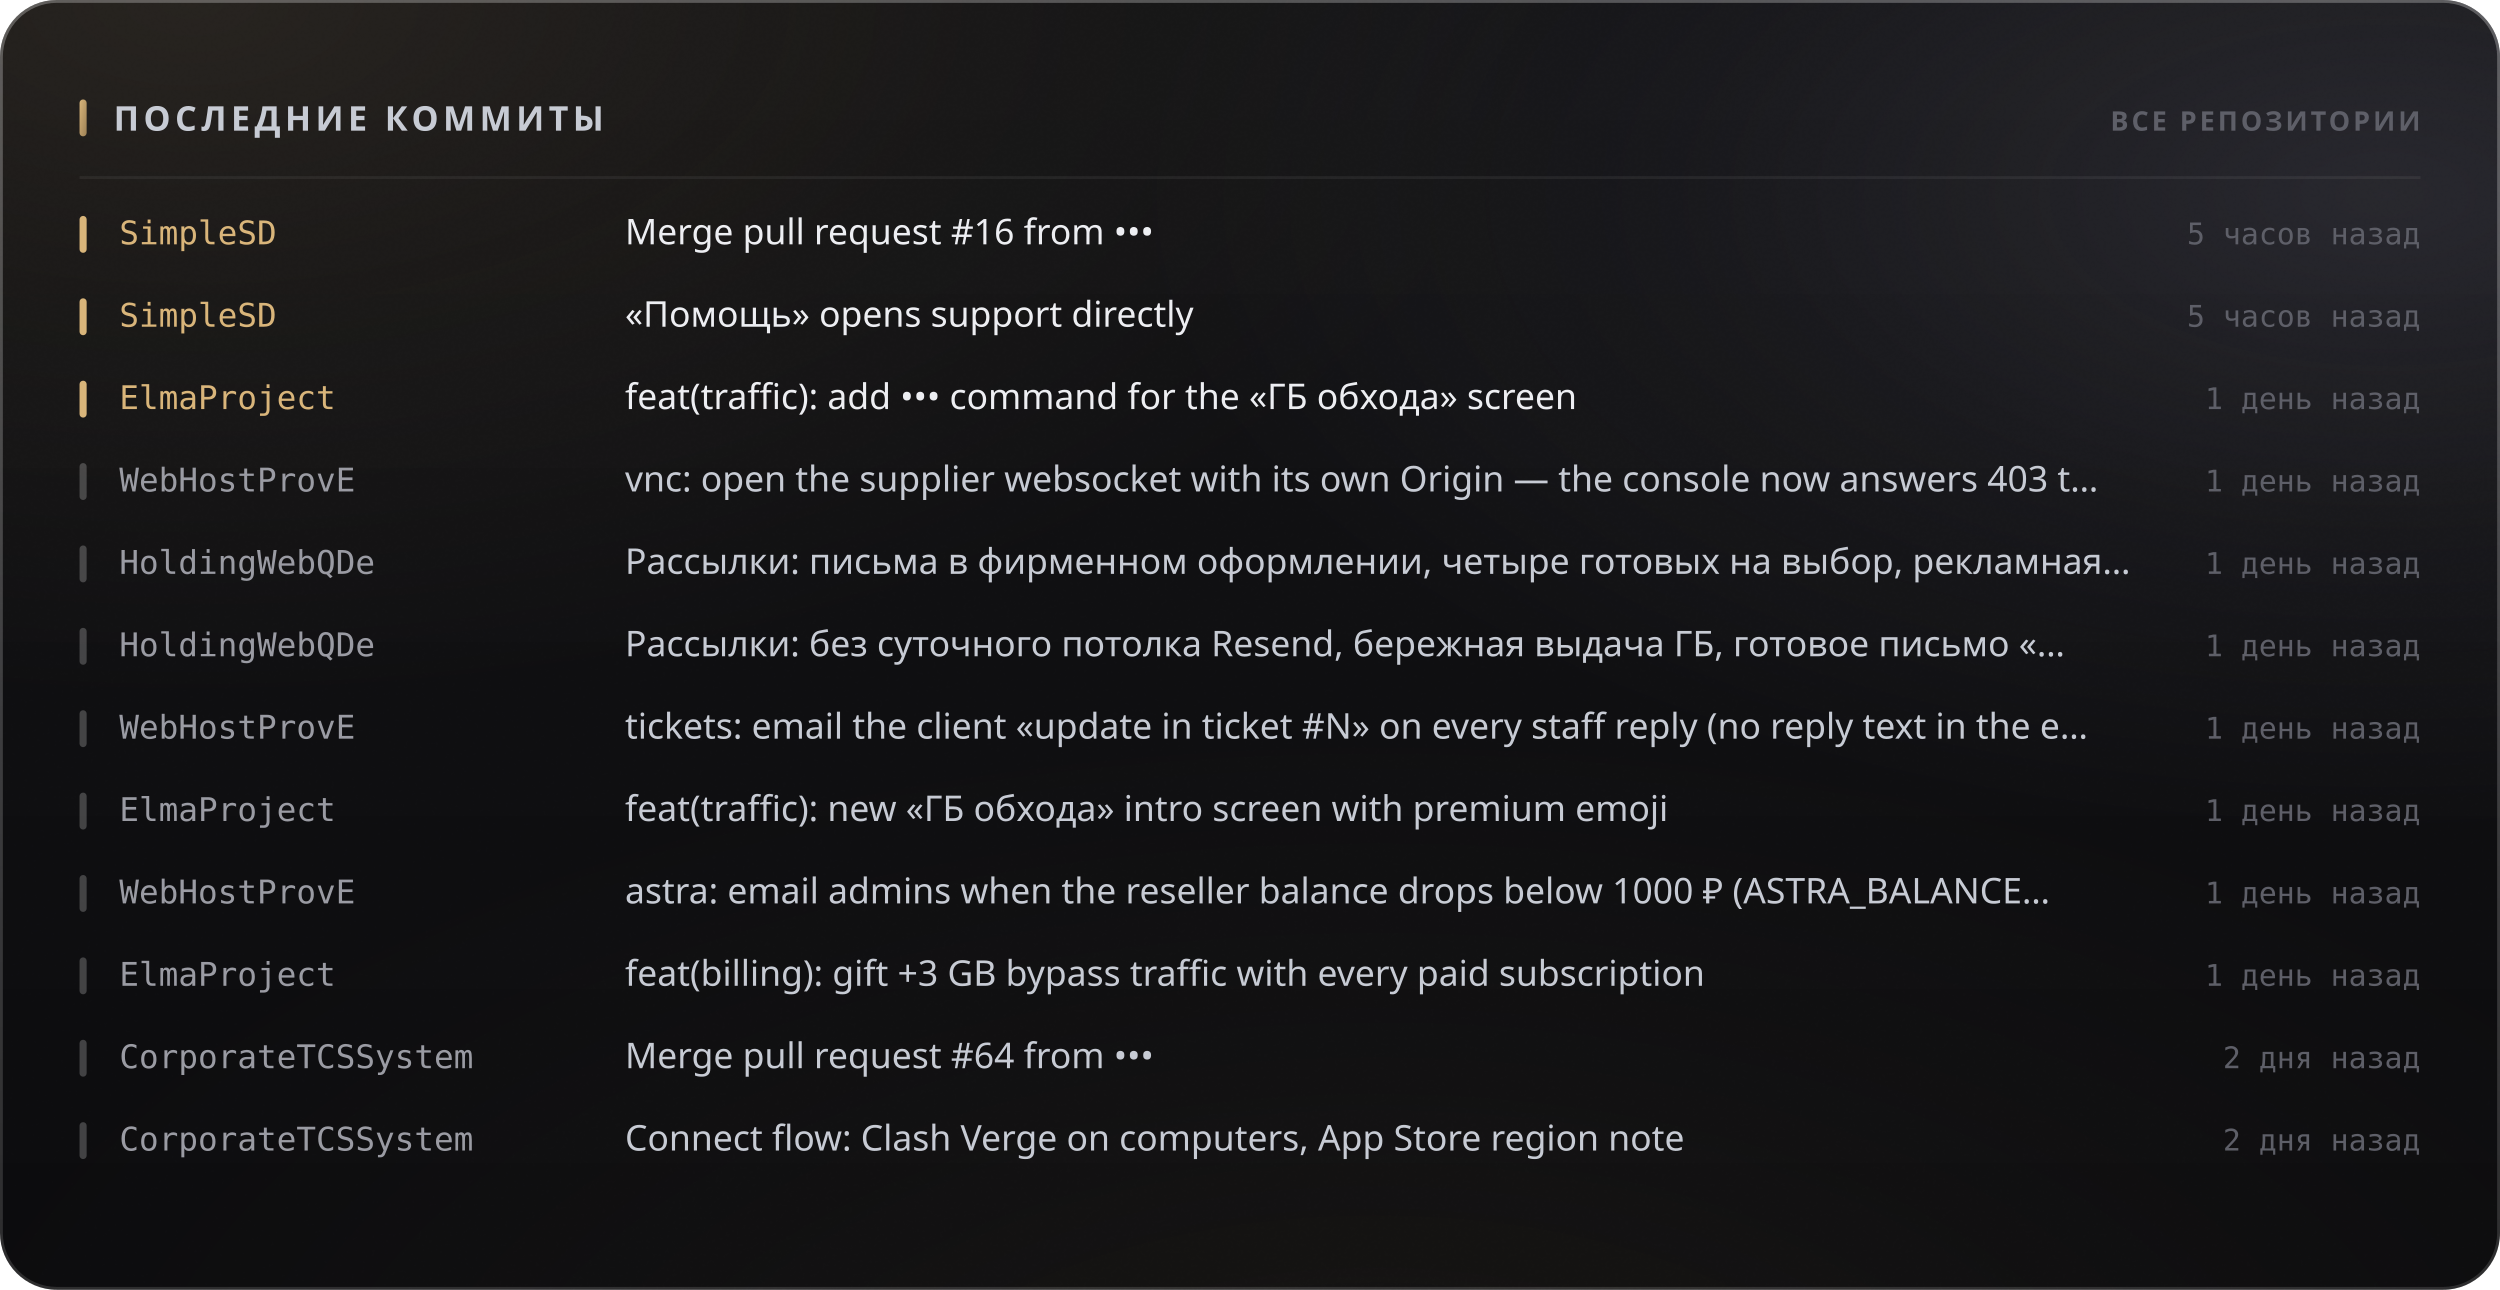
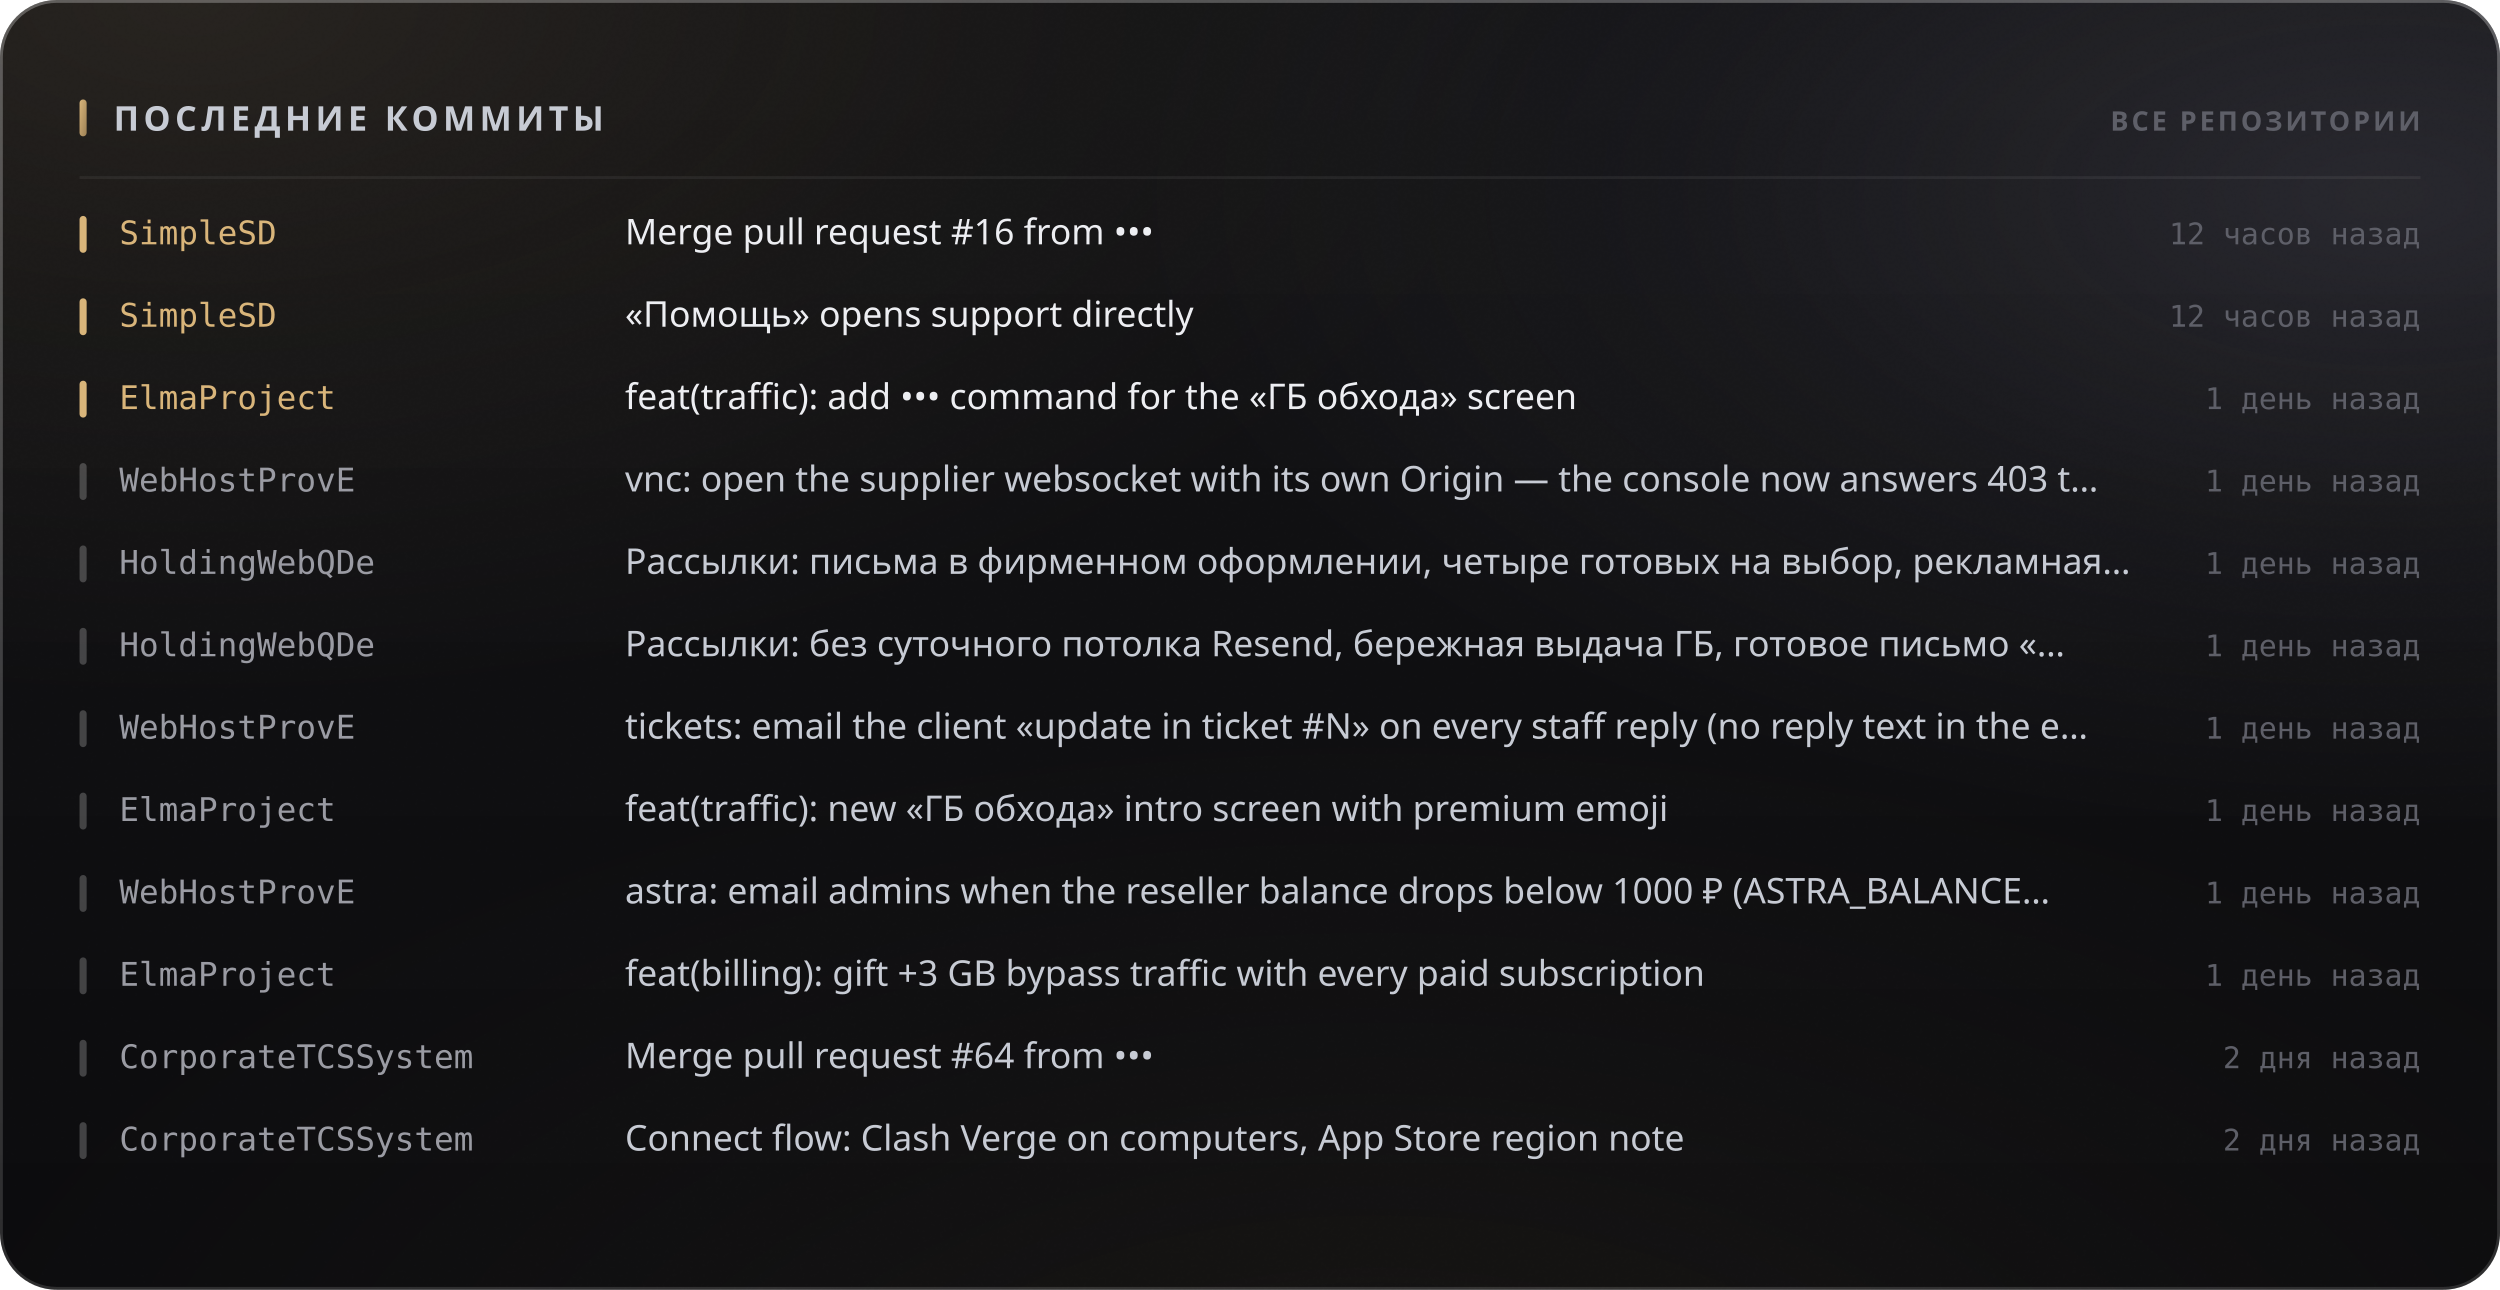
<svg xmlns="http://www.w3.org/2000/svg" width="880" height="454" viewBox="0 0 880 454" role="img">
  <style>
  text { font-family: -apple-system, BlinkMacSystemFont, 'Segoe UI', 'Noto Sans', Helvetica, Arial, sans-serif; }
  .mono { font-family: ui-monospace, 'SF Mono', 'Cascadia Mono', 'DejaVu Sans Mono', Menlo, Consolas, monospace; font-variant-numeric: tabular-nums; }
  .caps { letter-spacing: .1em; text-transform: uppercase; }

  @keyframes sheen  { from { transform: translateX(-120%); } to { transform: translateX(260%); } }
  @keyframes rise   { from { opacity: 0; transform: translateY(6px); } to { opacity: 1; transform: none; } }
  @keyframes slide  { from { opacity: 0; transform: translateX(-8px); } to { opacity: 1; transform: none; } }
  @keyframes grow   { from { transform: scaleY(0); } to { transform: scaleY(1); } }
  @keyframes widen  { from { transform: scaleX(0); } to { transform: scaleX(1); } }
  @keyframes draw   { from { stroke-dashoffset: 200; } to { stroke-dashoffset: 0; } }

  .sheen { animation: sheen 5.5s cubic-bezier(.45,0,.2,1) infinite; }
  .rise  { animation: rise .5s cubic-bezier(.16,1,.3,1) both; }
  .slide { animation: slide .42s cubic-bezier(.16,1,.3,1) both; }
  .bar   { transform-box: fill-box; transform-origin: 50% 100%;
           animation: grow .62s cubic-bezier(.16,1,.3,1) both; }
  .fill  { transform-box: fill-box; transform-origin: 0% 50%;
           animation: widen .8s cubic-bezier(.16,1,.3,1) both; }
  /* The hidden start state lives in the keyframes, never in the static rule.
     A renderer that ignores CSS animations then falls back to the FINISHED
     state — a drawn line, visible text — instead of an empty panel. */
  .spark { stroke-dasharray: 200;
           animation: draw 1.1s cubic-bezier(.16,1,.3,1) both; }

  @media (prefers-reduced-motion: reduce) {
    .sheen { animation: none; opacity: 0; }
    .rise, .slide, .bar, .fill, .spark { animation: none; opacity: 1; transform: none;
                                         stroke-dashoffset: 0; }
  }</style>
  <defs>
    <filter id="grain5" x="0" y="0" width="100%" height="100%">
      <feTurbulence type="fractalNoise" baseFrequency="0.85" numOctaves="3" stitchTiles="stitch" />
      <feColorMatrix type="saturate" values="0" />
    </filter>
    <linearGradient id="accent1" x1="0" y1="0" x2="1" y2="1">
      <stop offset="0%" stop-color="#d9b57a" />
      <stop offset="100%" stop-color="#9d8155" />
    </linearGradient>
    <radialGradient id="aurora6" cx="0.08" cy="0" r="0.55">
      <stop offset="0%" stop-color="#d9b47a" stop-opacity="0.1" />
      <stop offset="55%" stop-color="#d9b47a" stop-opacity="0.035" />
      <stop offset="100%" stop-color="#d9b47a" stop-opacity="0" />
    </radialGradient>
    <radialGradient id="aurora7" cx="0.95" cy="0.15" r="0.5">
      <stop offset="0%" stop-color="#706f83" stop-opacity="0.22" />
      <stop offset="55%" stop-color="#706f83" stop-opacity="0.077" />
      <stop offset="100%" stop-color="#706f83" stop-opacity="0" />
    </radialGradient>
    <radialGradient id="aurora8" cx="0.55" cy="1.15" r="0.6">
      <stop offset="0%" stop-color="#b39b74" stop-opacity="0.07" />
      <stop offset="55%" stop-color="#b39b74" stop-opacity="0.025" />
      <stop offset="100%" stop-color="#b39b74" stop-opacity="0" />
    </radialGradient>
    <linearGradient id="glass2" x1="0" y1="0" x2="0" y2="1">
      <stop offset="0%" stop-color="#ffffff" stop-opacity="0.036" />
      <stop offset="100%" stop-color="#ffffff" stop-opacity="0.007" />
    </linearGradient>
    <linearGradient id="rim3" x1="0" y1="0" x2="0" y2="1">
      <stop offset="0%" stop-color="#ffffff" stop-opacity="0.182" />
      <stop offset="100%" stop-color="#ffffff" stop-opacity="0.025" />
    </linearGradient>
    <linearGradient id="spec4" x1="0" y1="0" x2="1" y2="0">
      <stop offset="0%" stop-color="#ffffff" stop-opacity="0" />
      <stop offset="35%" stop-color="#ffffff" stop-opacity="0.336" />
      <stop offset="70%" stop-color="#ffffff" stop-opacity="0.118" />
      <stop offset="100%" stop-color="#ffffff" stop-opacity="0" />
    </linearGradient>
  </defs>
  <rect width="880" height="454" rx="20" fill="#0a0a0c" />
  <rect width="880" height="454" rx="20" fill="url(#aurora6)" />
  <rect width="880" height="454" rx="20" fill="url(#aurora7)" />
  <rect width="880" height="454" rx="20" fill="url(#aurora8)" />
  <rect width="880" height="454" rx="20" fill="url(#glass2)" />
  <rect width="880" height="454" rx="20" filter="url(#grain5)" opacity="0.085" style="mix-blend-mode:overlay" />
  <rect x=".5" y=".5" width="879" height="453" rx="19.5" fill="none" stroke="rgba(255,255,255,0.11)" />
  <rect x=".5" y=".5" width="879" height="453" rx="19.5" fill="none" stroke="url(#rim3)" />
  <path d="M20 1 H860" stroke="url(#spec4)" stroke-width="1.2" fill="none" />
  <rect x="28" y="35" width="2.5" height="13" rx="1.25" fill="url(#accent1)" />
  <text x="40" y="46" font-size="12" font-weight="700" fill="#c7cbd4" letter-spacing="0.13em">ПОСЛЕДНИЕ КОММИТЫ</text>
  <text x="852" y="46" font-size="9.5" font-weight="600" fill="#5e5f68" text-anchor="end" letter-spacing="0.11em">ВСЕ РЕПОЗИТОРИИ</text>
  <path d="M28 62.5 H852" stroke="rgba(255,255,255,0.06)" stroke-width="1" />
  <g class="slide" opacity="1" style="">
    <rect x="28" y="76" width="2.5" height="13" rx="1.25" fill="#d9b57a" />
    <text x="42" y="86" font-size="11.5" font-weight="500" fill="#d9b57a" class="mono">SimpleSD</text>
    <text x="220" y="86" font-size="12.5" font-weight="400" fill="#edeef2">Merge pull request #16 from •••</text>
-     <text x="852" y="86" font-size="10.5" font-weight="400" fill="#5e5f68" text-anchor="end" class="mono">5 часов назад</text>
+     <text x="852" y="86" font-size="10.5" font-weight="400" fill="#5e5f68" text-anchor="end" class="mono">12 часов назад</text>
  </g>
  <g class="slide" opacity="1" style=" animation-delay:0.022s;">
    <rect x="28" y="105" width="2.5" height="13" rx="1.25" fill="#d9b57a" />
    <text x="42" y="115" font-size="11.5" font-weight="500" fill="#d9b57a" class="mono">SimpleSD</text>
    <text x="220" y="115" font-size="12.5" font-weight="400" fill="#edeef2">«Помощь» opens support directly</text>
-     <text x="852" y="115" font-size="10.5" font-weight="400" fill="#5e5f68" text-anchor="end" class="mono">5 часов назад</text>
+     <text x="852" y="115" font-size="10.5" font-weight="400" fill="#5e5f68" text-anchor="end" class="mono">12 часов назад</text>
  </g>
  <g class="slide" opacity="1" style=" animation-delay:0.044s;">
    <rect x="28" y="134" width="2.5" height="13" rx="1.25" fill="#d9b57a" />
    <text x="42" y="144" font-size="11.5" font-weight="500" fill="#d9b57a" class="mono">ElmaProject</text>
    <text x="220" y="144" font-size="12.5" font-weight="400" fill="#edeef2">feat(traffic): add ••• command for the «ГБ обхода» screen</text>
    <text x="852" y="144" font-size="10.5" font-weight="400" fill="#5e5f68" text-anchor="end" class="mono">1 день назад</text>
  </g>
  <g class="slide" opacity="1" style=" animation-delay:0.066s;">
    <rect x="28" y="163" width="2.5" height="13" rx="1.25" fill="rgba(255,255,255,0.22)" />
    <text x="42" y="173" font-size="11.5" font-weight="500" fill="#9a9ba3" class="mono">WebHostProvE</text>
    <text x="220" y="173" font-size="12.5" font-weight="400" fill="#c7cbd4">vnc: open the supplier websocket with its own Origin — the console now answers 403 t…</text>
    <text x="852" y="173" font-size="10.5" font-weight="400" fill="#5e5f68" text-anchor="end" class="mono">1 день назад</text>
  </g>
  <g class="slide" opacity="1" style=" animation-delay:0.088s;">
    <rect x="28" y="192" width="2.5" height="13" rx="1.25" fill="rgba(255,255,255,0.22)" />
    <text x="42" y="202" font-size="11.5" font-weight="500" fill="#9a9ba3" class="mono">HoldingWebQDe</text>
    <text x="220" y="202" font-size="12.5" font-weight="400" fill="#c7cbd4">Рассылки: письма в фирменном оформлении, четыре готовых на выбор, рекламная…</text>
    <text x="852" y="202" font-size="10.5" font-weight="400" fill="#5e5f68" text-anchor="end" class="mono">1 день назад</text>
  </g>
  <g class="slide" opacity="1" style=" animation-delay:0.110s;">
    <rect x="28" y="221" width="2.5" height="13" rx="1.25" fill="rgba(255,255,255,0.22)" />
    <text x="42" y="231" font-size="11.5" font-weight="500" fill="#9a9ba3" class="mono">HoldingWebQDe</text>
    <text x="220" y="231" font-size="12.5" font-weight="400" fill="#c7cbd4">Рассылки: без суточного потолка Resend, бережная выдача ГБ, готовое письмо «…</text>
    <text x="852" y="231" font-size="10.5" font-weight="400" fill="#5e5f68" text-anchor="end" class="mono">1 день назад</text>
  </g>
  <g class="slide" opacity="1" style=" animation-delay:0.132s;">
    <rect x="28" y="250" width="2.5" height="13" rx="1.25" fill="rgba(255,255,255,0.22)" />
    <text x="42" y="260" font-size="11.5" font-weight="500" fill="#9a9ba3" class="mono">WebHostProvE</text>
    <text x="220" y="260" font-size="12.5" font-weight="400" fill="#c7cbd4">tickets: email the client «update in ticket #N» on every staff reply (no reply text in the e…</text>
    <text x="852" y="260" font-size="10.5" font-weight="400" fill="#5e5f68" text-anchor="end" class="mono">1 день назад</text>
  </g>
  <g class="slide" opacity="1" style=" animation-delay:0.154s;">
    <rect x="28" y="279" width="2.5" height="13" rx="1.25" fill="rgba(255,255,255,0.22)" />
    <text x="42" y="289" font-size="11.5" font-weight="500" fill="#9a9ba3" class="mono">ElmaProject</text>
    <text x="220" y="289" font-size="12.5" font-weight="400" fill="#c7cbd4">feat(traffic): new «ГБ обхода» intro screen with premium emoji</text>
    <text x="852" y="289" font-size="10.5" font-weight="400" fill="#5e5f68" text-anchor="end" class="mono">1 день назад</text>
  </g>
  <g class="slide" opacity="1" style=" animation-delay:0.176s;">
    <rect x="28" y="308" width="2.5" height="13" rx="1.25" fill="rgba(255,255,255,0.22)" />
    <text x="42" y="318" font-size="11.5" font-weight="500" fill="#9a9ba3" class="mono">WebHostProvE</text>
    <text x="220" y="318" font-size="12.5" font-weight="400" fill="#c7cbd4">astra: email admins when the reseller balance drops below 1000 ₽ (ASTRA_BALANCE…</text>
    <text x="852" y="318" font-size="10.5" font-weight="400" fill="#5e5f68" text-anchor="end" class="mono">1 день назад</text>
  </g>
  <g class="slide" opacity="1" style=" animation-delay:0.198s;">
    <rect x="28" y="337" width="2.5" height="13" rx="1.25" fill="rgba(255,255,255,0.22)" />
    <text x="42" y="347" font-size="11.5" font-weight="500" fill="#9a9ba3" class="mono">ElmaProject</text>
    <text x="220" y="347" font-size="12.5" font-weight="400" fill="#c7cbd4">feat(billing): gift +3 GB bypass traffic with every paid subscription</text>
    <text x="852" y="347" font-size="10.5" font-weight="400" fill="#5e5f68" text-anchor="end" class="mono">1 день назад</text>
  </g>
  <g class="slide" opacity="1" style=" animation-delay:0.220s;">
    <rect x="28" y="366" width="2.5" height="13" rx="1.25" fill="rgba(255,255,255,0.22)" />
    <text x="42" y="376" font-size="11.5" font-weight="500" fill="#9a9ba3" class="mono">CorporateTCSSystem</text>
    <text x="220" y="376" font-size="12.5" font-weight="400" fill="#c7cbd4">Merge pull request #64 from •••</text>
    <text x="852" y="376" font-size="10.5" font-weight="400" fill="#5e5f68" text-anchor="end" class="mono">2 дня назад</text>
  </g>
  <g class="slide" opacity="1" style=" animation-delay:0.242s;">
    <rect x="28" y="395" width="2.5" height="13" rx="1.25" fill="rgba(255,255,255,0.22)" />
    <text x="42" y="405" font-size="11.5" font-weight="500" fill="#9a9ba3" class="mono">CorporateTCSSystem</text>
    <text x="220" y="405" font-size="12.5" font-weight="400" fill="#c7cbd4">Connect flow: Clash Verge on computers, App Store region note</text>
    <text x="852" y="405" font-size="10.5" font-weight="400" fill="#5e5f68" text-anchor="end" class="mono">2 дня назад</text>
  </g>
</svg>
